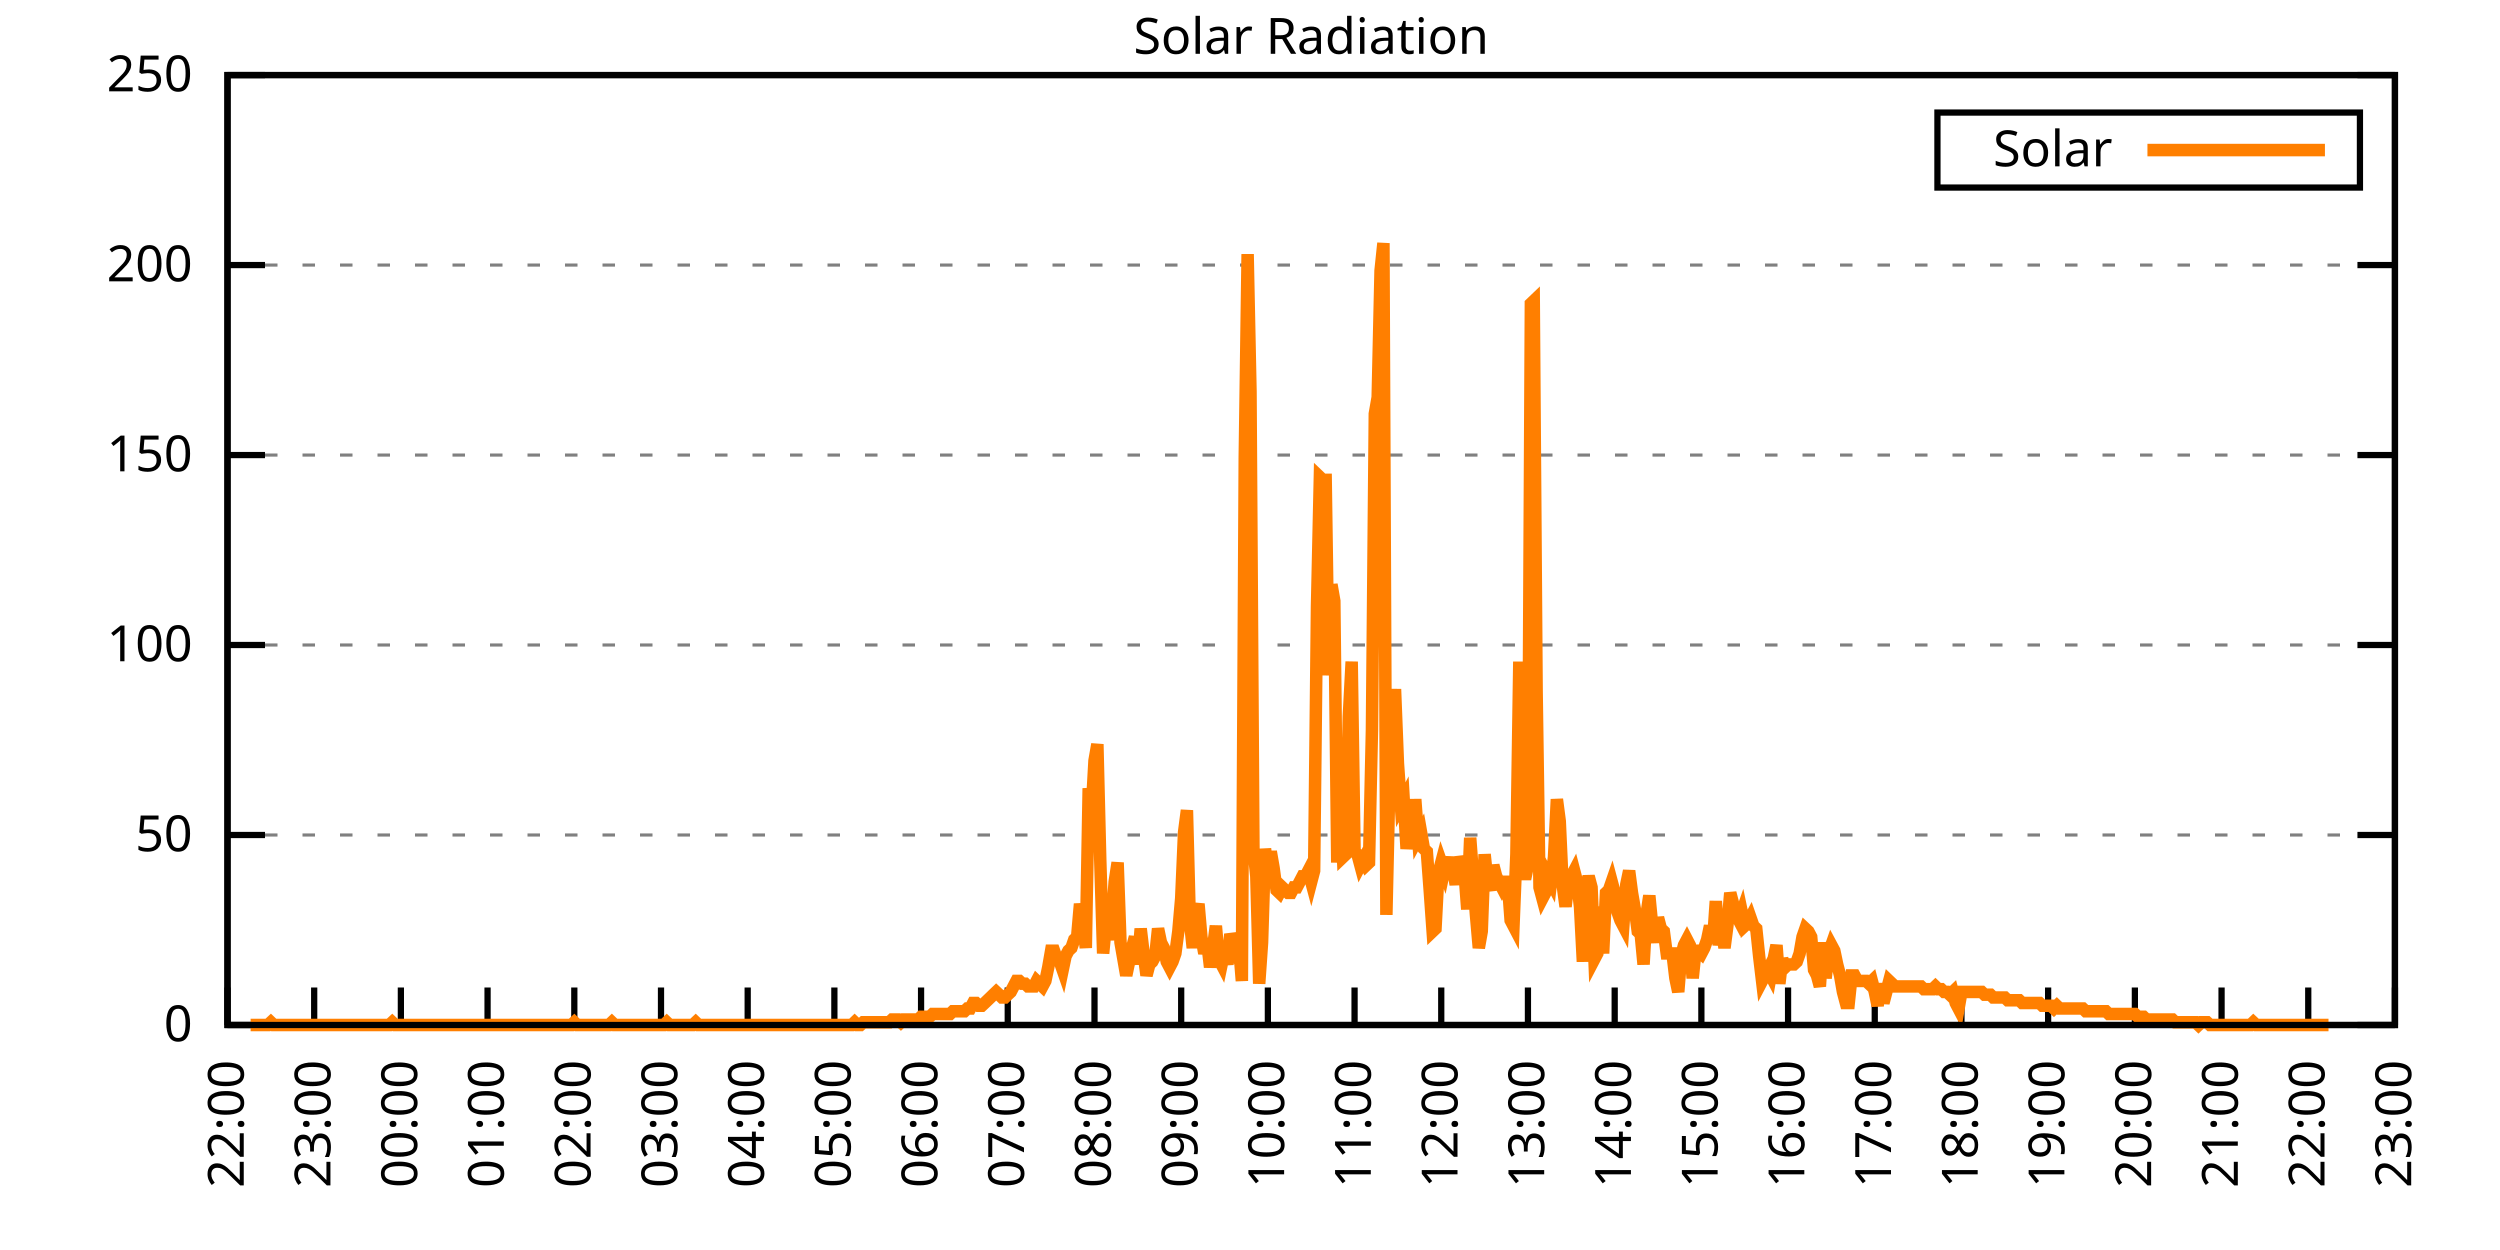
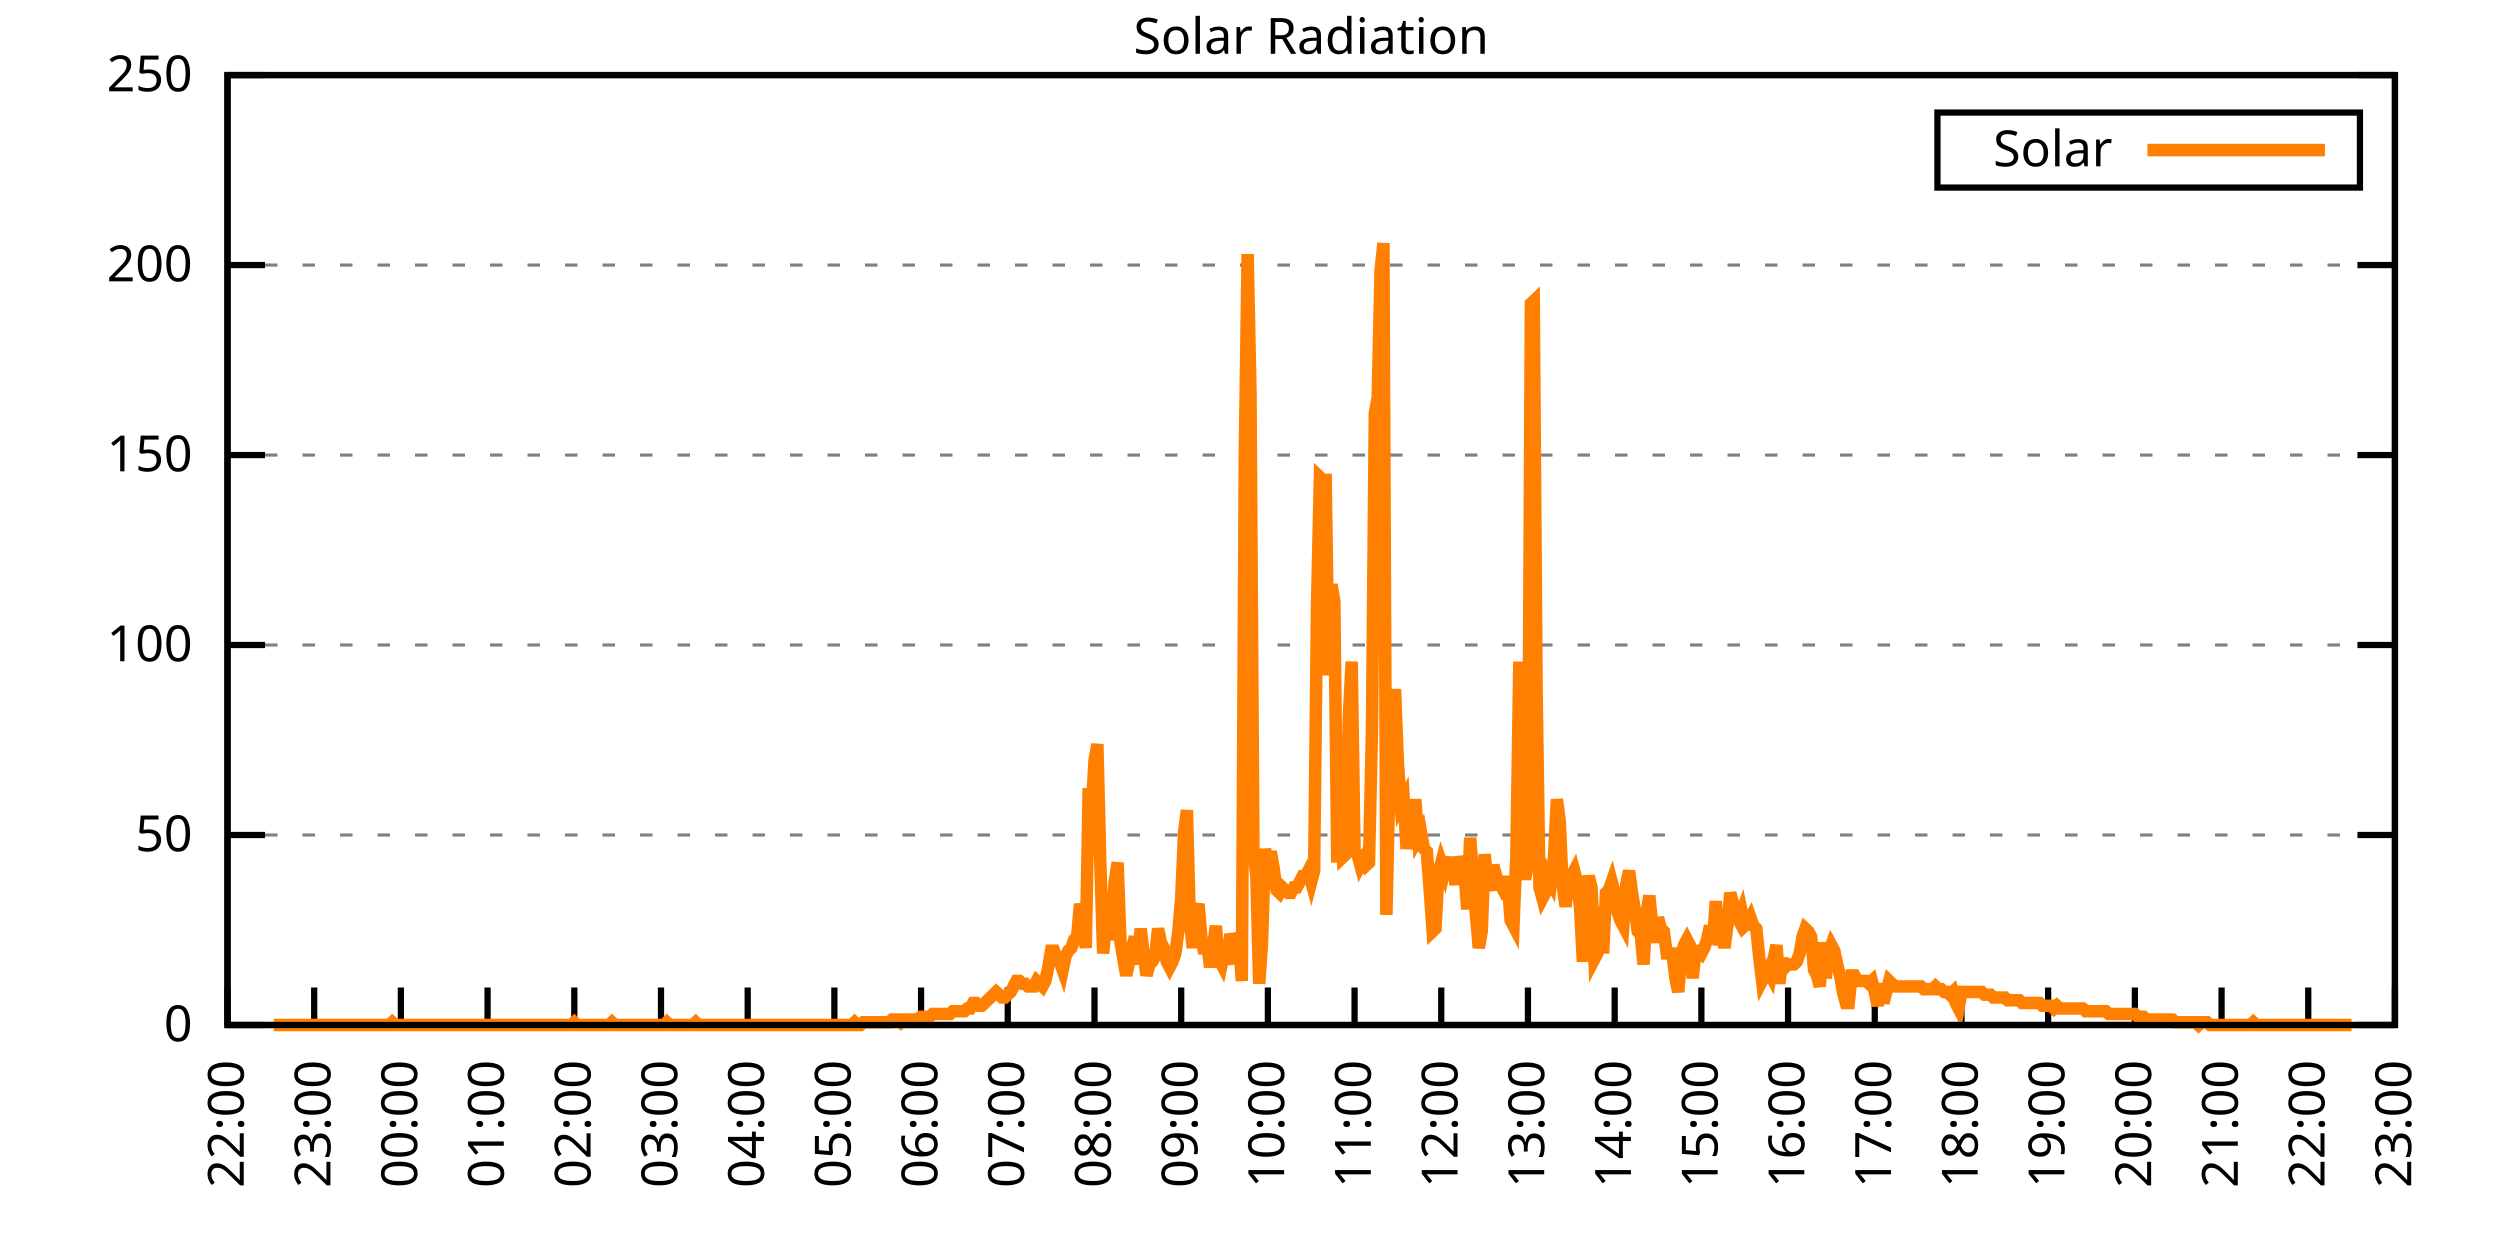
<svg xmlns="http://www.w3.org/2000/svg" xmlns:xlink="http://www.w3.org/1999/xlink" width="400" height="200" viewBox="0 0 400 200">
  <g id="gnuplot_canvas">
    <rect x="0" y="0" width="400" height="200" fill="none" />
    <defs>
      <circle id="gpDot" r="0.5" stroke-width="0.5" stroke="currentColor" />
      <path id="gpPt0" stroke-width="0.333" stroke="currentColor" d="M-1,0 h2 M0,-1 v2" />
      <path id="gpPt1" stroke-width="0.333" stroke="currentColor" d="M-1,-1 L1,1 M1,-1 L-1,1" />
      <path id="gpPt2" stroke-width="0.333" stroke="currentColor" d="M-1,0 L1,0 M0,-1 L0,1 M-1,-1 L1,1 M-1,1 L1,-1" />
      <rect id="gpPt3" stroke-width="0.333" stroke="currentColor" x="-1" y="-1" width="2" height="2" />
      <rect id="gpPt4" stroke-width="0.333" stroke="currentColor" fill="currentColor" x="-1" y="-1" width="2" height="2" />
      <circle id="gpPt5" stroke-width="0.333" stroke="currentColor" cx="0" cy="0" r="1" />
      <use xlink:href="#gpPt5" id="gpPt6" fill="currentColor" stroke="none" />
      <path id="gpPt7" stroke-width="0.333" stroke="currentColor" d="M0,-1.33 L-1.33,0.67 L1.33,0.67 z" />
      <use xlink:href="#gpPt7" id="gpPt8" fill="currentColor" stroke="none" />
      <use xlink:href="#gpPt7" id="gpPt9" stroke="currentColor" transform="rotate(180)" />
      <use xlink:href="#gpPt9" id="gpPt10" fill="currentColor" stroke="none" />
      <use xlink:href="#gpPt3" id="gpPt11" stroke="currentColor" transform="rotate(45)" />
      <use xlink:href="#gpPt11" id="gpPt12" fill="currentColor" stroke="none" />
      <path id="gpPt13" stroke-width="0.333" stroke="currentColor" d="M0,1.330 L1.265,0.411 L0.782,-1.067 L-0.782,-1.076 L-1.265,0.411 z" />
      <use xlink:href="#gpPt13" id="gpPt14" fill="currentColor" stroke="none" />
      <filter id="textbox" filterUnits="objectBoundingBox" x="0" y="0" height="1" width="1">
        <feFlood flood-color="white" flood-opacity="1" result="bgnd" />
        <feComposite in="SourceGraphic" in2="bgnd" operator="atop" />
      </filter>
      <filter id="greybox" filterUnits="objectBoundingBox" x="0" y="0" height="1" width="1">
        <feFlood flood-color="lightgrey" flood-opacity="1" result="grey" />
        <feComposite in="SourceGraphic" in2="grey" operator="atop" />
      </filter>
    </defs>
    <g fill="none" color="white" stroke="currentColor" stroke-width="1.00" stroke-linecap="butt" stroke-linejoin="miter">
</g>
    <g fill="none" color="black" stroke="currentColor" stroke-width="1.00" stroke-linecap="butt" stroke-linejoin="miter">
      <g stroke="none" shape-rendering="crispEdges">
        <polygon fill="rgb(255, 255, 255)" points="36.40,164.00 383.18,164.00 383.18,12.02 36.40,12.02 " />
      </g>
    </g>
    <g fill="none" color="black" stroke="currentColor" stroke-width="1.00" stroke-linecap="butt" stroke-linejoin="miter">
</g>
    <g fill="none" color="black" stroke="black" stroke-width="0.50" stroke-linecap="butt" stroke-linejoin="miter">
</g>
    <g fill="none" color="gray" stroke="currentColor" stroke-width="0.50" stroke-linecap="butt" stroke-linejoin="miter">
      <path stroke="gray" stroke-dasharray="2,4" class="gridline" d="M36.40,164.00 L383.19,164.00  " />
    </g>
    <g fill="none" color="gray" stroke="gray" stroke-width="1.00" stroke-linecap="butt" stroke-linejoin="miter">
</g>
    <g fill="none" color="black" stroke="currentColor" stroke-width="1.00" stroke-linecap="butt" stroke-linejoin="miter">
      <path stroke="black" d="M36.40,164.00 L42.40,164.00 M383.19,164.00 L377.19,164.00  " />
      <g transform="translate(30.80,166.60)" stroke="none" fill="black" font-family="Sans" font-size="8.00" text-anchor="end">
        <text>
          <tspan font-family="Sans"> 0</tspan>
        </text>
      </g>
    </g>
    <g fill="none" color="black" stroke="currentColor" stroke-width="1.00" stroke-linecap="butt" stroke-linejoin="miter">
</g>
    <g fill="none" color="black" stroke="black" stroke-width="0.50" stroke-linecap="butt" stroke-linejoin="miter">
</g>
    <g fill="none" color="gray" stroke="currentColor" stroke-width="0.50" stroke-linecap="butt" stroke-linejoin="miter">
      <path stroke="gray" stroke-dasharray="2,4" class="gridline" d="M36.40,133.60 L383.19,133.60  " />
    </g>
    <g fill="none" color="gray" stroke="gray" stroke-width="1.00" stroke-linecap="butt" stroke-linejoin="miter">
</g>
    <g fill="none" color="black" stroke="currentColor" stroke-width="1.00" stroke-linecap="butt" stroke-linejoin="miter">
      <path stroke="black" d="M36.40,133.60 L42.40,133.60 M383.19,133.60 L377.19,133.60  " />
      <g transform="translate(30.80,136.20)" stroke="none" fill="black" font-family="Sans" font-size="8.00" text-anchor="end">
        <text>
          <tspan font-family="Sans"> 50</tspan>
        </text>
      </g>
    </g>
    <g fill="none" color="black" stroke="currentColor" stroke-width="1.00" stroke-linecap="butt" stroke-linejoin="miter">
</g>
    <g fill="none" color="black" stroke="black" stroke-width="0.50" stroke-linecap="butt" stroke-linejoin="miter">
</g>
    <g fill="none" color="gray" stroke="currentColor" stroke-width="0.50" stroke-linecap="butt" stroke-linejoin="miter">
      <path stroke="gray" stroke-dasharray="2,4" class="gridline" d="M36.40,103.20 L383.19,103.20  " />
    </g>
    <g fill="none" color="gray" stroke="gray" stroke-width="1.00" stroke-linecap="butt" stroke-linejoin="miter">
</g>
    <g fill="none" color="black" stroke="currentColor" stroke-width="1.00" stroke-linecap="butt" stroke-linejoin="miter">
      <path stroke="black" d="M36.40,103.20 L42.40,103.20 M383.19,103.20 L377.19,103.20  " />
      <g transform="translate(30.80,105.80)" stroke="none" fill="black" font-family="Sans" font-size="8.00" text-anchor="end">
        <text>
          <tspan font-family="Sans"> 100</tspan>
        </text>
      </g>
    </g>
    <g fill="none" color="black" stroke="currentColor" stroke-width="1.00" stroke-linecap="butt" stroke-linejoin="miter">
</g>
    <g fill="none" color="black" stroke="black" stroke-width="0.50" stroke-linecap="butt" stroke-linejoin="miter">
</g>
    <g fill="none" color="gray" stroke="currentColor" stroke-width="0.50" stroke-linecap="butt" stroke-linejoin="miter">
      <path stroke="gray" stroke-dasharray="2,4" class="gridline" d="M36.40,72.81 L383.19,72.81  " />
    </g>
    <g fill="none" color="gray" stroke="gray" stroke-width="1.00" stroke-linecap="butt" stroke-linejoin="miter">
</g>
    <g fill="none" color="black" stroke="currentColor" stroke-width="1.00" stroke-linecap="butt" stroke-linejoin="miter">
      <path stroke="black" d="M36.40,72.81 L42.40,72.81 M383.19,72.81 L377.19,72.81  " />
      <g transform="translate(30.80,75.41)" stroke="none" fill="black" font-family="Sans" font-size="8.00" text-anchor="end">
        <text>
          <tspan font-family="Sans"> 150</tspan>
        </text>
      </g>
    </g>
    <g fill="none" color="black" stroke="currentColor" stroke-width="1.00" stroke-linecap="butt" stroke-linejoin="miter">
</g>
    <g fill="none" color="black" stroke="black" stroke-width="0.50" stroke-linecap="butt" stroke-linejoin="miter">
</g>
    <g fill="none" color="gray" stroke="currentColor" stroke-width="0.50" stroke-linecap="butt" stroke-linejoin="miter">
      <path stroke="gray" stroke-dasharray="2,4" class="gridline" d="M36.40,42.41 L383.19,42.41  " />
    </g>
    <g fill="none" color="gray" stroke="gray" stroke-width="1.00" stroke-linecap="butt" stroke-linejoin="miter">
</g>
    <g fill="none" color="black" stroke="currentColor" stroke-width="1.00" stroke-linecap="butt" stroke-linejoin="miter">
      <path stroke="black" d="M36.40,42.41 L42.40,42.41 M383.19,42.41 L377.19,42.41  " />
      <g transform="translate(30.80,45.01)" stroke="none" fill="black" font-family="Sans" font-size="8.00" text-anchor="end">
        <text>
          <tspan font-family="Sans"> 200</tspan>
        </text>
      </g>
    </g>
    <g fill="none" color="black" stroke="currentColor" stroke-width="1.00" stroke-linecap="butt" stroke-linejoin="miter">
</g>
    <g fill="none" color="black" stroke="black" stroke-width="0.50" stroke-linecap="butt" stroke-linejoin="miter">
</g>
    <g fill="none" color="gray" stroke="currentColor" stroke-width="0.50" stroke-linecap="butt" stroke-linejoin="miter">
      <path stroke="gray" stroke-dasharray="2,4" class="gridline" d="M36.40,12.01 L383.19,12.01  " />
    </g>
    <g fill="none" color="gray" stroke="gray" stroke-width="1.00" stroke-linecap="butt" stroke-linejoin="miter">
</g>
    <g fill="none" color="black" stroke="currentColor" stroke-width="1.00" stroke-linecap="butt" stroke-linejoin="miter">
      <path stroke="black" d="M36.40,12.01 L42.40,12.01 M383.19,12.01 L377.19,12.01  " />
      <g transform="translate(30.80,14.61)" stroke="none" fill="black" font-family="Sans" font-size="8.00" text-anchor="end">
        <text>
          <tspan font-family="Sans"> 250</tspan>
        </text>
      </g>
    </g>
    <g fill="none" color="black" stroke="currentColor" stroke-width="1.00" stroke-linecap="butt" stroke-linejoin="miter">
      <path stroke="black" d="M36.40,164.00 L36.40,158.00  " />
      <g transform="translate(39.00,169.60) rotate(270.00)" stroke="none" fill="black" font-family="Sans" font-size="8.00" text-anchor="end">
        <text>
          <tspan font-family="Sans">22:00</tspan>
        </text>
      </g>
    </g>
    <g fill="none" color="black" stroke="currentColor" stroke-width="1.00" stroke-linecap="butt" stroke-linejoin="miter">
      <path stroke="black" d="M50.27,164.00 L50.27,158.00  " />
      <g transform="translate(52.87,169.60) rotate(270.00)" stroke="none" fill="black" font-family="Sans" font-size="8.00" text-anchor="end">
        <text>
          <tspan font-family="Sans">23:00</tspan>
        </text>
      </g>
    </g>
    <g fill="none" color="black" stroke="currentColor" stroke-width="1.00" stroke-linecap="butt" stroke-linejoin="miter">
      <path stroke="black" d="M64.14,164.00 L64.14,158.00  " />
      <g transform="translate(66.74,169.60) rotate(270.00)" stroke="none" fill="black" font-family="Sans" font-size="8.00" text-anchor="end">
        <text>
          <tspan font-family="Sans">00:00</tspan>
        </text>
      </g>
    </g>
    <g fill="none" color="black" stroke="currentColor" stroke-width="1.00" stroke-linecap="butt" stroke-linejoin="miter">
      <path stroke="black" d="M78.01,164.00 L78.01,158.00  " />
      <g transform="translate(80.61,169.60) rotate(270.00)" stroke="none" fill="black" font-family="Sans" font-size="8.00" text-anchor="end">
        <text>
          <tspan font-family="Sans">01:00</tspan>
        </text>
      </g>
    </g>
    <g fill="none" color="black" stroke="currentColor" stroke-width="1.00" stroke-linecap="butt" stroke-linejoin="miter">
      <path stroke="black" d="M91.89,164.00 L91.89,158.00  " />
      <g transform="translate(94.49,169.60) rotate(270.00)" stroke="none" fill="black" font-family="Sans" font-size="8.00" text-anchor="end">
        <text>
          <tspan font-family="Sans">02:00</tspan>
        </text>
      </g>
    </g>
    <g fill="none" color="black" stroke="currentColor" stroke-width="1.00" stroke-linecap="butt" stroke-linejoin="miter">
      <path stroke="black" d="M105.76,164.00 L105.76,158.00  " />
      <g transform="translate(108.36,169.60) rotate(270.00)" stroke="none" fill="black" font-family="Sans" font-size="8.00" text-anchor="end">
        <text>
          <tspan font-family="Sans">03:00</tspan>
        </text>
      </g>
    </g>
    <g fill="none" color="black" stroke="currentColor" stroke-width="1.00" stroke-linecap="butt" stroke-linejoin="miter">
      <path stroke="black" d="M119.63,164.00 L119.63,158.00  " />
      <g transform="translate(122.23,169.60) rotate(270.00)" stroke="none" fill="black" font-family="Sans" font-size="8.00" text-anchor="end">
        <text>
          <tspan font-family="Sans">04:00</tspan>
        </text>
      </g>
    </g>
    <g fill="none" color="black" stroke="currentColor" stroke-width="1.00" stroke-linecap="butt" stroke-linejoin="miter">
      <path stroke="black" d="M133.50,164.00 L133.50,158.00  " />
      <g transform="translate(136.10,169.60) rotate(270.00)" stroke="none" fill="black" font-family="Sans" font-size="8.00" text-anchor="end">
        <text>
          <tspan font-family="Sans">05:00</tspan>
        </text>
      </g>
    </g>
    <g fill="none" color="black" stroke="currentColor" stroke-width="1.00" stroke-linecap="butt" stroke-linejoin="miter">
      <path stroke="black" d="M147.37,164.00 L147.37,158.00  " />
      <g transform="translate(149.97,169.60) rotate(270.00)" stroke="none" fill="black" font-family="Sans" font-size="8.00" text-anchor="end">
        <text>
          <tspan font-family="Sans">06:00</tspan>
        </text>
      </g>
    </g>
    <g fill="none" color="black" stroke="currentColor" stroke-width="1.00" stroke-linecap="butt" stroke-linejoin="miter">
      <path stroke="black" d="M161.24,164.00 L161.24,158.00  " />
      <g transform="translate(163.84,169.60) rotate(270.00)" stroke="none" fill="black" font-family="Sans" font-size="8.00" text-anchor="end">
        <text>
          <tspan font-family="Sans">07:00</tspan>
        </text>
      </g>
    </g>
    <g fill="none" color="black" stroke="currentColor" stroke-width="1.00" stroke-linecap="butt" stroke-linejoin="miter">
      <path stroke="black" d="M175.12,164.00 L175.12,158.00  " />
      <g transform="translate(177.72,169.60) rotate(270.00)" stroke="none" fill="black" font-family="Sans" font-size="8.00" text-anchor="end">
        <text>
          <tspan font-family="Sans">08:00</tspan>
        </text>
      </g>
    </g>
    <g fill="none" color="black" stroke="currentColor" stroke-width="1.00" stroke-linecap="butt" stroke-linejoin="miter">
      <path stroke="black" d="M188.99,164.00 L188.99,158.00  " />
      <g transform="translate(191.59,169.60) rotate(270.00)" stroke="none" fill="black" font-family="Sans" font-size="8.00" text-anchor="end">
        <text>
          <tspan font-family="Sans">09:00</tspan>
        </text>
      </g>
    </g>
    <g fill="none" color="black" stroke="currentColor" stroke-width="1.00" stroke-linecap="butt" stroke-linejoin="miter">
      <path stroke="black" d="M202.86,164.00 L202.86,158.00  " />
      <g transform="translate(205.46,169.60) rotate(270.00)" stroke="none" fill="black" font-family="Sans" font-size="8.00" text-anchor="end">
        <text>
          <tspan font-family="Sans">10:00</tspan>
        </text>
      </g>
    </g>
    <g fill="none" color="black" stroke="currentColor" stroke-width="1.00" stroke-linecap="butt" stroke-linejoin="miter">
      <path stroke="black" d="M216.73,164.00 L216.73,158.00  " />
      <g transform="translate(219.33,169.60) rotate(270.00)" stroke="none" fill="black" font-family="Sans" font-size="8.00" text-anchor="end">
        <text>
          <tspan font-family="Sans">11:00</tspan>
        </text>
      </g>
    </g>
    <g fill="none" color="black" stroke="currentColor" stroke-width="1.00" stroke-linecap="butt" stroke-linejoin="miter">
      <path stroke="black" d="M230.60,164.00 L230.60,158.00  " />
      <g transform="translate(233.20,169.60) rotate(270.00)" stroke="none" fill="black" font-family="Sans" font-size="8.00" text-anchor="end">
        <text>
          <tspan font-family="Sans">12:00</tspan>
        </text>
      </g>
    </g>
    <g fill="none" color="black" stroke="currentColor" stroke-width="1.00" stroke-linecap="butt" stroke-linejoin="miter">
      <path stroke="black" d="M244.47,164.00 L244.47,158.00  " />
      <g transform="translate(247.07,169.60) rotate(270.00)" stroke="none" fill="black" font-family="Sans" font-size="8.00" text-anchor="end">
        <text>
          <tspan font-family="Sans">13:00</tspan>
        </text>
      </g>
    </g>
    <g fill="none" color="black" stroke="currentColor" stroke-width="1.00" stroke-linecap="butt" stroke-linejoin="miter">
      <path stroke="black" d="M258.35,164.00 L258.35,158.00  " />
      <g transform="translate(260.95,169.60) rotate(270.00)" stroke="none" fill="black" font-family="Sans" font-size="8.00" text-anchor="end">
        <text>
          <tspan font-family="Sans">14:00</tspan>
        </text>
      </g>
    </g>
    <g fill="none" color="black" stroke="currentColor" stroke-width="1.00" stroke-linecap="butt" stroke-linejoin="miter">
      <path stroke="black" d="M272.22,164.00 L272.22,158.00  " />
      <g transform="translate(274.82,169.60) rotate(270.00)" stroke="none" fill="black" font-family="Sans" font-size="8.00" text-anchor="end">
        <text>
          <tspan font-family="Sans">15:00</tspan>
        </text>
      </g>
    </g>
    <g fill="none" color="black" stroke="currentColor" stroke-width="1.00" stroke-linecap="butt" stroke-linejoin="miter">
      <path stroke="black" d="M286.09,164.00 L286.09,158.00  " />
      <g transform="translate(288.69,169.60) rotate(270.00)" stroke="none" fill="black" font-family="Sans" font-size="8.00" text-anchor="end">
        <text>
          <tspan font-family="Sans">16:00</tspan>
        </text>
      </g>
    </g>
    <g fill="none" color="black" stroke="currentColor" stroke-width="1.00" stroke-linecap="butt" stroke-linejoin="miter">
      <path stroke="black" d="M299.96,164.00 L299.96,158.00  " />
      <g transform="translate(302.56,169.60) rotate(270.00)" stroke="none" fill="black" font-family="Sans" font-size="8.00" text-anchor="end">
        <text>
          <tspan font-family="Sans">17:00</tspan>
        </text>
      </g>
    </g>
    <g fill="none" color="black" stroke="currentColor" stroke-width="1.00" stroke-linecap="butt" stroke-linejoin="miter">
      <path stroke="black" d="M313.83,164.00 L313.83,158.00  " />
      <g transform="translate(316.43,169.60) rotate(270.00)" stroke="none" fill="black" font-family="Sans" font-size="8.00" text-anchor="end">
        <text>
          <tspan font-family="Sans">18:00</tspan>
        </text>
      </g>
    </g>
    <g fill="none" color="black" stroke="currentColor" stroke-width="1.00" stroke-linecap="butt" stroke-linejoin="miter">
      <path stroke="black" d="M327.70,164.00 L327.70,158.00  " />
      <g transform="translate(330.30,169.60) rotate(270.00)" stroke="none" fill="black" font-family="Sans" font-size="8.00" text-anchor="end">
        <text>
          <tspan font-family="Sans">19:00</tspan>
        </text>
      </g>
    </g>
    <g fill="none" color="black" stroke="currentColor" stroke-width="1.00" stroke-linecap="butt" stroke-linejoin="miter">
      <path stroke="black" d="M341.58,164.00 L341.58,158.00  " />
      <g transform="translate(344.18,169.60) rotate(270.00)" stroke="none" fill="black" font-family="Sans" font-size="8.00" text-anchor="end">
        <text>
          <tspan font-family="Sans">20:00</tspan>
        </text>
      </g>
    </g>
    <g fill="none" color="black" stroke="currentColor" stroke-width="1.00" stroke-linecap="butt" stroke-linejoin="miter">
      <path stroke="black" d="M355.45,164.00 L355.45,158.00  " />
      <g transform="translate(358.05,169.60) rotate(270.00)" stroke="none" fill="black" font-family="Sans" font-size="8.00" text-anchor="end">
        <text>
          <tspan font-family="Sans">21:00</tspan>
        </text>
      </g>
    </g>
    <g fill="none" color="black" stroke="currentColor" stroke-width="1.00" stroke-linecap="butt" stroke-linejoin="miter">
      <path stroke="black" d="M369.32,164.00 L369.32,158.00  " />
      <g transform="translate(371.92,169.60) rotate(270.00)" stroke="none" fill="black" font-family="Sans" font-size="8.00" text-anchor="end">
        <text>
          <tspan font-family="Sans">22:00</tspan>
        </text>
      </g>
    </g>
    <g fill="none" color="black" stroke="currentColor" stroke-width="1.00" stroke-linecap="butt" stroke-linejoin="miter">
      <path stroke="black" d="M383.19,164.00 L383.19,158.00  " />
      <g transform="translate(385.79,169.60) rotate(270.00)" stroke="none" fill="black" font-family="Sans" font-size="8.00" text-anchor="end">
        <text>
          <tspan font-family="Sans">23:00</tspan>
        </text>
      </g>
    </g>
    <g fill="none" color="black" stroke="currentColor" stroke-width="1.00" stroke-linecap="butt" stroke-linejoin="miter">
</g>
    <g fill="none" color="black" stroke="currentColor" stroke-width="1.00" stroke-linecap="butt" stroke-linejoin="miter">
      <path stroke="black" d="M36.40,12.01 L36.40,164.00 L383.19,164.00 L383.19,12.01 L36.40,12.01 Z  " />
    </g>
    <g fill="none" color="black" stroke="currentColor" stroke-width="1.00" stroke-linecap="butt" stroke-linejoin="miter">
</g>
    <g fill="none" color="black" stroke="currentColor" stroke-width="1.00" stroke-linecap="butt" stroke-linejoin="miter">
      <path stroke="black" d="M309.99,30.01 L309.99,18.01 L377.59,18.01 L377.59,30.01 L309.99,30.01 Z  " />
    </g>
    <g id="Solar_Radiation_plot_1">
      <g fill="none" color="white" stroke="black" stroke-width="2.00" stroke-linecap="butt" stroke-linejoin="miter">
</g>
      <g fill="none" color="black" stroke="currentColor" stroke-width="2.00" stroke-linecap="butt" stroke-linejoin="miter">
        <g transform="translate(337.99,26.61)" stroke="none" fill="black" font-family="Sans" font-size="8.00" text-anchor="end">
          <text>
            <tspan font-family="Sans">Solar</tspan>
          </text>
        </g>
      </g>
      <g fill="none" color="black" stroke="currentColor" stroke-width="2.00" stroke-linecap="butt" stroke-linejoin="miter">
-         <path stroke="rgb(255, 127,   0)" d="M343.59,24.01 L371.99,24.01 M40.10,164.00 L40.56,164.00 L41.02,164.00 L41.49,164.00 L41.95,164.00 L42.41,164.00   L42.87,164.00 L43.34,163.56 L43.80,164.00 L44.26,164.00 L44.72,164.00 L45.19,164.00 L45.65,164.00 L46.11,164.00   L46.57,164.00 L47.03,164.00 L47.50,164.00 L47.96,164.00 L48.42,164.00 L48.88,164.00 L49.35,164.00 L49.81,164.00   L50.27,164.00 L50.73,164.00 L51.20,164.00 L51.66,164.00 L52.12,164.00 L52.58,164.00 L53.05,164.00 L53.51,164.00   L53.97,164.00 L54.43,164.00 L54.90,164.00 L55.36,164.00 L55.82,164.00 L56.28,164.00 L56.75,164.00 L57.21,164.00   L57.67,164.00 L58.13,164.00 L58.59,164.00 L59.06,164.00 L59.52,164.00 L59.98,164.00 L60.44,164.00 L60.91,164.00   L61.37,164.00 L61.83,164.00 L62.29,164.00 L62.76,163.56 L63.22,164.00 L63.68,164.00 L64.14,164.00 L64.61,164.00   L65.07,164.00 L65.53,164.00 L65.99,164.00 L66.46,164.00 L66.92,164.00 L67.38,164.00 L67.84,164.00 L68.30,164.00   L68.77,164.00 L69.23,164.00 L69.69,164.00 L70.15,164.00 L70.62,164.00 L71.08,164.00 L71.54,164.00 L72.00,164.00   L72.47,164.00 L72.93,164.00 L73.39,164.00 L73.85,164.00 L74.32,164.00 L74.78,164.00 L75.24,164.00 L75.70,164.00   L76.17,164.00 L76.63,164.00 L77.09,164.00 L77.55,164.00 L78.01,164.00 L78.48,164.00 L78.94,164.00 L79.40,164.00   L79.86,164.00 L80.33,164.00 L80.79,164.00 L81.25,164.00 L81.71,164.00 L82.18,164.00 L82.64,164.00 L83.10,164.00   L83.56,164.00 L84.03,164.00 L84.49,164.00 L84.95,164.00 L85.41,164.00 L85.88,164.00 L86.34,164.00 L86.80,164.00   L87.26,164.00 L87.72,164.00 L88.19,164.00 L88.65,164.00 L89.11,164.00 L89.57,164.00 L90.04,164.00 L90.50,164.00   L90.96,164.00 L91.42,164.00 L91.89,163.56 L92.35,164.00 L92.81,164.00 L93.27,164.00 L93.74,164.00 L94.20,164.00   L94.66,164.00 L95.12,164.00 L95.59,164.00 L96.05,164.00 L96.51,164.00 L96.97,164.00 L97.44,164.00 L97.90,163.56   L98.36,164.00 L98.82,164.00 L99.28,164.00 L99.75,164.00 L100.21,164.00 L100.67,164.00 L101.13,164.00 L101.60,164.00   L102.06,164.00 L102.52,164.00 L102.98,164.00 L103.45,164.00 L103.91,164.00 L104.37,164.00 L104.83,164.00 L105.30,164.00   L105.76,164.00 L106.22,164.00 L106.68,163.56 L107.15,164.00 L107.61,164.00 L108.07,164.00 L108.53,164.00 L108.99,164.00   L109.46,164.00 L109.92,164.00 L110.38,164.00 L110.84,164.00 L111.31,163.56 L111.77,164.00 L112.23,164.00 L112.69,164.00   L113.16,164.00 L113.62,164.00 L114.08,164.00 L114.54,164.00 L115.01,164.00 L115.47,164.00 L115.93,164.00 L116.39,164.00   L116.86,164.00 L117.32,164.00 L117.78,164.00 L118.24,164.00 L118.70,164.00 L119.17,164.00 L119.63,164.00 L120.09,164.00   L120.55,164.00 L121.02,164.00 L121.48,164.00 L121.94,164.00 L122.40,164.00 L122.87,164.00 L123.33,164.00 L123.79,164.00   L124.25,164.00 L124.72,164.00 L125.18,164.00 L125.64,164.00 L126.10,164.00 L126.57,164.00 L127.03,164.00 L127.49,164.00   L127.95,164.00 L128.41,164.00 L128.88,164.00 L129.34,164.00 L129.80,164.00 L130.26,164.00 L130.73,164.00 L131.19,164.00   L131.65,164.00 L132.11,164.00 L132.58,164.00 L133.04,164.00 L133.50,164.00 L133.96,164.00 L134.43,164.00 L134.89,164.00   L135.35,164.00 L135.81,164.00 L136.28,164.00 L136.74,163.56 L137.20,164.00 L137.66,164.00 L138.13,163.56 L138.59,163.56   L139.05,163.56 L139.51,163.56 L139.97,163.56 L140.44,163.56 L140.90,163.56 L141.36,163.56 L141.82,163.56 L142.29,163.56   L142.75,163.12 L143.21,163.12 L143.67,163.12 L144.14,163.56 L144.60,163.12 L145.06,163.12 L145.52,163.12 L145.99,163.12   L146.45,163.12 L146.91,163.12 L147.37,162.68 L147.84,162.68 L148.30,162.68 L148.76,162.68 L149.22,162.24 L149.68,162.24   L150.15,162.24 L150.61,162.24 L151.07,162.24 L151.53,162.24 L152.00,162.24 L152.46,161.80 L152.92,161.80 L153.38,161.80   L153.85,161.80 L154.31,161.80 L154.77,161.36 L155.23,161.36 L155.70,160.48 L156.16,160.48 L156.62,160.92 L157.08,160.92   L157.55,160.48 L158.01,160.04 L158.47,159.60 L158.93,159.15 L159.39,158.71 L159.86,159.15 L160.32,159.60 L160.78,159.60   L161.24,159.15 L161.71,158.71 L162.17,157.83 L162.63,156.95 L163.09,156.95 L163.56,157.39 L164.02,157.39 L164.48,157.83   L164.94,157.83 L165.41,157.83 L165.87,156.95 L166.33,157.39 L166.79,157.83 L167.26,156.95 L167.72,154.75 L168.18,152.11   L168.64,152.11 L169.10,153.43 L169.57,153.87 L170.03,155.19 L170.49,152.99 L170.95,152.11 L171.42,151.67 L171.88,150.34   L172.34,149.90 L172.80,144.62 L173.27,147.26 L173.73,151.67 L174.19,126.12 L174.65,130.08 L175.12,121.71 L175.58,119.07   L176.04,137.57 L176.50,152.55 L176.97,147.70 L177.43,150.34 L177.89,147.26 L178.35,141.09 L178.82,138.01 L179.28,150.79   L179.74,153.43 L180.20,156.07 L180.66,153.87 L181.13,151.67 L181.59,149.90 L182.05,154.31 L182.51,148.58 L182.98,152.55   L183.44,156.07 L183.90,154.31 L184.36,153.87 L184.83,152.99 L185.29,148.58 L185.75,150.79 L186.21,151.67 L186.68,153.87   L187.14,154.75 L187.60,153.87 L188.06,152.55 L188.53,149.02 L188.99,143.74 L189.45,133.17 L189.91,129.64 L190.37,147.26   L190.84,151.67 L191.30,146.38 L191.76,144.62 L192.22,149.90 L192.69,152.55 L193.15,150.79 L193.61,154.75 L194.07,151.67   L194.54,148.14 L195.00,153.43 L195.46,154.31 L195.92,152.11 L196.39,154.31 L196.85,149.46 L197.31,150.79 L197.77,152.11   L198.24,151.23 L198.70,156.95 L199.16,73.26 L199.62,40.66 L200.08,62.69 L200.55,135.81 L201.01,140.21 L201.47,157.39   L201.93,150.79 L202.40,135.81 L202.86,139.33 L203.32,136.25 L203.78,138.89 L204.25,142.42 L204.71,142.86 L205.17,141.98   L205.63,142.42 L206.10,142.86 L206.56,142.86 L207.02,141.98 L207.48,141.98 L207.95,141.09 L208.41,140.21 L208.87,140.21   L209.33,139.33 L209.80,141.09 L210.26,139.33 L210.72,97.05 L211.18,76.34 L211.64,76.78 L212.11,76.78 L212.57,108.06   L213.03,93.52 L213.49,96.16 L213.96,138.01 L214.42,126.56 L214.88,137.13 L215.34,136.69 L215.81,114.67 L216.27,105.86   L216.73,136.25 L217.19,136.69 L217.66,138.45 L218.12,137.57 L218.58,138.45 L219.04,138.01 L219.51,116.87 L219.97,66.21   L220.43,63.57 L220.89,43.31 L221.35,38.90 L221.82,146.38 L222.28,126.12 L222.74,117.75 L223.20,110.26 L223.67,122.15   L224.13,128.76 L224.59,127.88 L225.05,135.81 L225.52,132.28 L225.98,135.37 L226.44,127.88 L226.90,134.05 L227.37,133.17   L227.83,135.81 L228.29,136.25 L228.75,142.42 L229.22,149.02 L229.68,148.58 L230.14,139.77 L230.60,138.01 L231.06,139.33   L231.53,137.13 L231.99,140.65 L232.45,138.89 L232.91,141.54 L233.38,137.13 L233.84,138.45 L234.30,139.33 L234.76,145.50   L235.23,134.05 L235.69,140.21 L236.15,146.38 L236.61,151.67 L237.08,149.02 L237.54,136.69 L238.00,141.09 L238.46,142.42   L238.93,138.45 L239.39,140.21 L239.85,141.09 L240.31,141.98 L240.77,141.09 L241.24,141.09 L241.70,147.26 L242.16,148.14   L242.62,136.69 L243.09,105.86 L243.55,138.45 L244.01,140.65 L244.47,138.45 L244.94,48.59 L245.40,48.15 L245.86,110.70   L246.32,141.98 L246.79,143.74 L247.25,142.86 L247.71,140.21 L248.17,141.09 L248.64,137.13 L249.10,127.88 L249.56,131.40   L250.02,141.54 L250.49,145.06 L250.95,141.09 L251.41,140.21 L251.87,139.33 L252.33,141.09 L252.80,145.06 L253.26,153.87   L253.72,142.42 L254.18,140.21 L254.65,141.98 L255.11,153.43 L255.57,152.55 L256.03,145.06 L256.50,152.55 L256.96,142.86   L257.42,142.42 L257.88,141.09 L258.35,142.86 L258.81,145.94 L259.27,147.26 L259.73,148.14 L260.20,141.54 L260.66,139.33   L261.12,142.86 L261.58,145.50 L262.04,149.02 L262.51,149.46 L262.97,154.31 L263.43,146.38 L263.89,143.30 L264.36,148.14   L264.82,150.79 L265.28,146.82 L265.74,148.58 L266.21,149.02 L266.67,152.55 L267.13,152.55 L267.59,152.55 L268.06,156.51   L268.52,158.71 L268.98,152.99 L269.44,151.23 L269.91,150.34 L270.37,151.23 L270.83,156.51 L271.29,152.11 L271.75,152.11   L272.22,152.55 L272.68,151.67 L273.14,150.34 L273.60,148.14 L274.07,150.79 L274.53,144.18 L274.99,151.23 L275.45,148.14   L275.92,151.67 L276.38,148.14 L276.84,142.86 L277.30,144.62 L277.77,146.38 L278.23,147.26 L278.69,145.94 L279.15,148.14   L279.62,147.70 L280.08,146.82 L280.54,148.14 L281.00,148.58 L281.46,152.99 L281.93,156.95 L282.39,156.07 L282.85,155.19   L283.31,156.07 L283.78,153.43 L284.24,151.23 L284.70,157.39 L285.16,153.43 L285.63,154.75 L286.09,154.31 L286.55,154.31   L287.01,154.31 L287.48,153.87 L287.94,152.55 L288.40,149.90 L288.86,148.58 L289.33,149.02 L289.79,149.90 L290.25,155.19   L290.71,156.07 L291.18,157.83 L291.64,150.79 L292.10,156.51 L292.56,152.55 L293.02,151.23 L293.49,152.11 L293.95,154.31   L294.41,156.07 L294.87,158.71 L295.34,160.48 L295.80,160.48 L296.26,156.07 L296.72,156.07 L297.19,156.95 L297.65,156.95   L298.11,156.95 L298.57,156.95 L299.04,157.39 L299.50,156.95 L299.96,158.71 L300.42,160.92 L300.89,157.39 L301.35,160.48   L301.81,158.71 L302.27,156.95 L302.73,157.39 L303.20,157.83 L303.66,157.83 L304.12,157.83 L304.58,157.83 L305.05,157.83   L305.51,157.83 L305.97,157.83 L306.43,157.83 L306.90,157.83 L307.36,157.83 L307.82,158.27 L308.28,158.27 L308.75,158.27   L309.21,158.27 L309.67,157.83 L310.13,158.27 L310.60,158.27 L311.06,158.71 L311.52,158.71 L311.98,159.15 L312.44,158.71   L312.91,160.48 L313.37,161.36 L313.83,158.71 L314.29,158.71 L314.76,158.71 L315.22,158.71 L315.68,158.71 L316.14,158.71   L316.61,158.71 L317.07,158.71 L317.53,159.15 L317.99,159.15 L318.46,159.15 L318.92,159.60 L319.38,159.60 L319.84,159.60   L320.31,159.60 L320.77,159.60 L321.23,160.04 L321.69,160.04 L322.15,160.04 L322.62,160.04 L323.08,160.04 L323.54,160.48   L324.00,160.48 L324.47,160.48 L324.93,160.48 L325.39,160.48 L325.85,160.48 L326.32,160.48 L326.78,160.92 L327.24,160.92   L327.70,160.92 L328.17,160.92 L328.63,161.36 L329.09,160.92 L329.55,161.36 L330.02,161.36 L330.48,161.36 L330.94,161.36   L331.40,161.36 L331.87,161.36 L332.33,161.36 L332.79,161.36 L333.25,161.36 L333.71,161.80 L334.18,161.80 L334.64,161.80   L335.10,161.80 L335.56,161.80 L336.03,161.80 L336.49,161.80 L336.95,161.80 L337.41,162.24 L337.88,162.24 L338.34,162.24   L338.80,162.24 L339.26,162.24 L339.73,162.24 L340.19,162.24 L340.65,162.24 L341.11,162.24 L341.58,162.24 L342.04,162.68   L342.50,162.68 L342.96,162.68 L343.42,163.12 L343.89,163.12 L344.35,163.12 L344.81,163.12 L345.27,163.12 L345.74,163.12   L346.20,163.12 L346.66,163.12 L347.12,163.12 L347.59,163.12 L348.05,163.56 L348.51,163.56 L348.97,163.56 L349.44,163.56   L349.90,163.56 L350.36,163.56 L350.82,163.56 L351.29,163.56 L351.75,164.00 L352.21,163.56 L352.67,163.56 L353.13,163.56   L353.60,164.00 L354.06,164.00 L354.52,164.00 L354.98,164.00 L355.45,164.00 L355.91,164.00 L356.37,164.00 L356.83,164.00   L357.30,164.00 L357.76,164.00 L358.22,164.00 L358.68,164.00 L359.15,164.00 L359.61,164.00 L360.07,164.00 L360.53,163.56   L361.00,164.00 L361.46,164.00 L361.92,164.00 L362.38,164.00 L362.84,164.00 L363.31,164.00 L363.77,164.00 L364.23,164.00   L364.69,164.00 L365.16,164.00 L365.62,164.00 L366.08,164.00 L366.54,164.00 L367.01,164.00 L367.47,164.00 L367.93,164.00   L368.39,164.00 L368.86,164.00 L369.32,164.00 L369.78,164.00 L370.24,164.00 L370.71,164.00 L371.17,164.00 L371.63,164.00   L372.09,164.00 L372.56,164.00  " />
+         <path stroke="rgb(255, 127,   0)" d="M343.59,24.01 L371.99,24.01 M43.80,164.00 L44.26,164.00 L44.72,164.00 L45.19,164.00 L45.65,164.00 L46.11,164.00   L46.57,164.00 L47.03,164.00 L47.50,164.00 L47.96,164.00 L48.42,164.00 L48.88,164.00 L49.35,164.00 L49.81,164.00   L50.27,164.00 L50.73,164.00 L51.20,164.00 L51.66,164.00 L52.12,164.00 L52.58,164.00 L53.05,164.00 L53.51,164.00   L53.97,164.00 L54.43,164.00 L54.90,164.00 L55.36,164.00 L55.82,164.00 L56.28,164.00 L56.75,164.00 L57.21,164.00   L57.67,164.00 L58.13,164.00 L58.59,164.00 L59.06,164.00 L59.52,164.00 L59.98,164.00 L60.44,164.00 L60.91,164.00   L61.37,164.00 L61.83,164.00 L62.29,164.00 L62.76,163.56 L63.22,164.00 L63.68,164.00 L64.14,164.00 L64.61,164.00   L65.07,164.00 L65.53,164.00 L65.99,164.00 L66.46,164.00 L66.92,164.00 L67.38,164.00 L67.84,164.00 L68.30,164.00   L68.77,164.00 L69.23,164.00 L69.69,164.00 L70.15,164.00 L70.62,164.00 L71.08,164.00 L71.54,164.00 L72.00,164.00   L72.47,164.00 L72.93,164.00 L73.39,164.00 L73.85,164.00 L74.32,164.00 L74.78,164.00 L75.24,164.00 L75.70,164.00   L76.17,164.00 L76.63,164.00 L77.09,164.00 L77.55,164.00 L78.01,164.00 L78.48,164.00 L78.94,164.00 L79.40,164.00   L79.86,164.00 L80.33,164.00 L80.79,164.00 L81.25,164.00 L81.71,164.00 L82.18,164.00 L82.64,164.00 L83.10,164.00   L83.56,164.00 L84.03,164.00 L84.49,164.00 L84.95,164.00 L85.41,164.00 L85.88,164.00 L86.34,164.00 L86.80,164.00   L87.26,164.00 L87.72,164.00 L88.19,164.00 L88.65,164.00 L89.11,164.00 L89.57,164.00 L90.04,164.00 L90.50,164.00   L90.96,164.00 L91.42,164.00 L91.89,163.56 L92.35,164.00 L92.81,164.00 L93.27,164.00 L93.74,164.00 L94.20,164.00   L94.66,164.00 L95.12,164.00 L95.59,164.00 L96.05,164.00 L96.51,164.00 L96.97,164.00 L97.44,164.00 L97.90,163.56   L98.36,164.00 L98.82,164.00 L99.28,164.00 L99.75,164.00 L100.21,164.00 L100.67,164.00 L101.13,164.00 L101.60,164.00   L102.06,164.00 L102.52,164.00 L102.98,164.00 L103.45,164.00 L103.91,164.00 L104.37,164.00 L104.83,164.00 L105.30,164.00   L105.76,164.00 L106.22,164.00 L106.68,163.56 L107.15,164.00 L107.61,164.00 L108.07,164.00 L108.53,164.00 L108.99,164.00   L109.46,164.00 L109.92,164.00 L110.38,164.00 L110.84,164.00 L111.31,163.56 L111.77,164.00 L112.23,164.00 L112.69,164.00   L113.16,164.00 L113.62,164.00 L114.08,164.00 L114.54,164.00 L115.01,164.00 L115.47,164.00 L115.93,164.00 L116.39,164.00   L116.86,164.00 L117.32,164.00 L117.78,164.00 L118.24,164.00 L118.70,164.00 L119.17,164.00 L119.63,164.00 L120.09,164.00   L120.55,164.00 L121.02,164.00 L121.48,164.00 L121.94,164.00 L122.40,164.00 L122.87,164.00 L123.33,164.00 L123.79,164.00   L124.25,164.00 L124.72,164.00 L125.18,164.00 L125.64,164.00 L126.10,164.00 L126.57,164.00 L127.03,164.00 L127.49,164.00   L127.95,164.00 L128.41,164.00 L128.88,164.00 L129.34,164.00 L129.80,164.00 L130.26,164.00 L130.73,164.00 L131.19,164.00   L131.65,164.00 L132.11,164.00 L132.58,164.00 L133.04,164.00 L133.50,164.00 L133.96,164.00 L134.43,164.00 L134.89,164.00   L135.35,164.00 L135.81,164.00 L136.28,164.00 L136.74,163.56 L137.20,164.00 L137.66,164.00 L138.13,163.56 L138.59,163.56   L139.05,163.56 L139.51,163.56 L139.97,163.56 L140.44,163.56 L140.90,163.56 L141.36,163.56 L141.82,163.56 L142.29,163.56   L142.75,163.12 L143.21,163.12 L143.67,163.12 L144.14,163.56 L144.60,163.12 L145.06,163.12 L145.52,163.12 L145.99,163.12   L146.45,163.12 L146.91,163.12 L147.37,162.68 L147.84,162.68 L148.30,162.68 L148.76,162.68 L149.22,162.24 L149.68,162.24   L150.15,162.24 L150.61,162.24 L151.07,162.24 L151.53,162.24 L152.00,162.24 L152.46,161.80 L152.92,161.80 L153.38,161.80   L153.85,161.80 L154.31,161.80 L154.77,161.36 L155.23,161.36 L155.70,160.48 L156.16,160.48 L156.62,160.92 L157.08,160.92   L157.55,160.48 L158.01,160.04 L158.47,159.60 L158.93,159.15 L159.39,158.71 L159.86,159.15 L160.32,159.60 L160.78,159.60   L161.24,159.15 L161.71,158.71 L162.17,157.83 L162.63,156.95 L163.09,156.95 L163.56,157.39 L164.02,157.39 L164.48,157.83   L164.94,157.83 L165.41,157.83 L165.87,156.95 L166.33,157.39 L166.79,157.83 L167.26,156.95 L167.72,154.75 L168.18,152.11   L168.64,152.11 L169.10,153.43 L169.57,153.87 L170.03,155.19 L170.49,152.99 L170.95,152.11 L171.42,151.67 L171.88,150.34   L172.34,149.90 L172.80,144.62 L173.27,147.26 L173.73,151.67 L174.19,126.12 L174.65,130.08 L175.12,121.71 L175.58,119.07   L176.04,137.57 L176.50,152.55 L176.97,147.70 L177.43,150.34 L177.89,147.26 L178.35,141.09 L178.82,138.01 L179.28,150.79   L179.74,153.43 L180.20,156.07 L180.66,153.87 L181.13,151.67 L181.59,149.90 L182.05,154.31 L182.51,148.58 L182.98,152.55   L183.44,156.07 L183.90,154.31 L184.36,153.87 L184.83,152.99 L185.29,148.58 L185.75,150.79 L186.21,151.67 L186.68,153.87   L187.14,154.75 L187.60,153.87 L188.06,152.55 L188.53,149.02 L188.99,143.74 L189.45,133.17 L189.91,129.64 L190.37,147.26   L190.84,151.67 L191.30,146.38 L191.76,144.62 L192.22,149.90 L192.69,152.55 L193.15,150.79 L193.61,154.75 L194.07,151.67   L194.54,148.14 L195.00,153.43 L195.46,154.31 L195.92,152.11 L196.39,154.31 L196.85,149.46 L197.31,150.79 L197.77,152.11   L198.24,151.23 L198.70,156.95 L199.16,73.26 L199.62,40.66 L200.08,62.69 L200.55,135.81 L201.01,140.21 L201.47,157.39   L201.93,150.79 L202.40,135.81 L202.86,139.33 L203.32,136.25 L203.78,138.89 L204.25,142.42 L204.71,142.86 L205.17,141.98   L205.63,142.42 L206.10,142.86 L206.56,142.86 L207.02,141.98 L207.48,141.98 L207.95,141.09 L208.41,140.21 L208.87,140.21   L209.33,139.33 L209.80,141.09 L210.26,139.33 L210.72,97.05 L211.18,76.34 L211.64,76.78 L212.11,76.78 L212.57,108.06   L213.03,93.52 L213.49,96.16 L213.96,138.01 L214.42,126.56 L214.88,137.13 L215.34,136.69 L215.81,114.67 L216.27,105.86   L216.73,136.25 L217.19,136.69 L217.66,138.45 L218.12,137.57 L218.58,138.45 L219.04,138.01 L219.51,116.87 L219.97,66.21   L220.43,63.57 L220.89,43.31 L221.35,38.90 L221.82,146.38 L222.28,126.12 L222.74,117.75 L223.20,110.26 L223.67,122.15   L224.13,128.76 L224.59,127.88 L225.05,135.81 L225.52,132.28 L225.98,135.37 L226.44,127.88 L226.90,134.05 L227.37,133.17   L227.83,135.81 L228.29,136.25 L228.75,142.42 L229.22,149.02 L229.68,148.58 L230.14,139.77 L230.60,138.01 L231.06,139.33   L231.53,137.13 L231.99,140.65 L232.45,138.89 L232.91,141.54 L233.38,137.13 L233.84,138.45 L234.30,139.33 L234.76,145.50   L235.23,134.05 L235.69,140.21 L236.15,146.38 L236.61,151.67 L237.08,149.02 L237.54,136.69 L238.00,141.09 L238.46,142.42   L238.93,138.45 L239.39,140.21 L239.85,141.09 L240.31,141.98 L240.77,141.09 L241.24,141.09 L241.70,147.26 L242.16,148.14   L242.62,136.69 L243.09,105.86 L243.55,138.45 L244.01,140.65 L244.47,138.45 L244.94,48.59 L245.40,48.15 L245.86,110.70   L246.32,141.98 L246.79,143.74 L247.25,142.86 L247.71,140.21 L248.17,141.09 L248.64,137.13 L249.10,127.88 L249.56,131.40   L250.02,141.54 L250.49,145.06 L250.95,141.09 L251.41,140.21 L251.87,139.33 L252.33,141.09 L252.80,145.06 L253.26,153.87   L253.72,142.42 L254.18,140.21 L254.65,141.98 L255.11,153.43 L255.57,152.55 L256.03,145.06 L256.50,152.55 L256.96,142.86   L257.42,142.42 L257.88,141.09 L258.35,142.86 L258.81,145.94 L259.27,147.26 L259.73,148.14 L260.20,141.54 L260.66,139.33   L261.12,142.86 L261.58,145.50 L262.04,149.02 L262.51,149.46 L262.97,154.31 L263.43,146.38 L263.89,143.30 L264.36,148.14   L264.82,150.79 L265.28,146.82 L265.74,148.58 L266.21,149.02 L266.67,152.55 L267.13,152.55 L267.59,152.55 L268.06,156.51   L268.52,158.71 L268.98,152.99 L269.44,151.23 L269.91,150.34 L270.37,151.23 L270.83,156.51 L271.29,152.11 L271.75,152.11   L272.22,152.55 L272.68,151.67 L273.14,150.34 L273.60,148.14 L274.07,150.79 L274.53,144.18 L274.99,151.23 L275.45,148.14   L275.92,151.67 L276.38,148.14 L276.84,142.86 L277.30,144.62 L277.77,146.38 L278.23,147.26 L278.69,145.94 L279.15,148.14   L279.62,147.70 L280.08,146.82 L280.54,148.14 L281.00,148.58 L281.46,152.99 L281.93,156.95 L282.39,156.07 L282.85,155.19   L283.31,156.07 L283.78,153.43 L284.24,151.23 L284.70,157.39 L285.16,153.43 L285.63,154.75 L286.09,154.31 L286.55,154.31   L287.01,154.31 L287.48,153.87 L287.94,152.55 L288.40,149.90 L288.86,148.58 L289.33,149.02 L289.79,149.90 L290.25,155.19   L290.71,156.07 L291.18,157.83 L291.64,150.79 L292.10,156.51 L292.56,152.55 L293.02,151.23 L293.49,152.11 L293.95,154.31   L294.41,156.07 L294.87,158.71 L295.34,160.48 L295.80,160.48 L296.26,156.07 L296.72,156.07 L297.19,156.95 L297.65,156.95   L298.11,156.95 L298.57,156.95 L299.04,157.39 L299.50,156.95 L299.96,158.71 L300.42,160.92 L300.89,157.39 L301.35,160.48   L301.81,158.71 L302.27,156.95 L302.73,157.39 L303.20,157.83 L303.66,157.83 L304.12,157.83 L304.58,157.83 L305.05,157.83   L305.51,157.83 L305.97,157.83 L306.43,157.83 L306.90,157.83 L307.36,157.83 L307.82,158.27 L308.28,158.27 L308.75,158.27   L309.21,158.27 L309.67,157.83 L310.13,158.27 L310.60,158.27 L311.06,158.71 L311.52,158.71 L311.98,159.15 L312.44,158.71   L312.91,160.48 L313.37,161.36 L313.83,158.71 L314.29,158.71 L314.76,158.71 L315.22,158.71 L315.68,158.71 L316.14,158.71   L316.61,158.71 L317.07,158.71 L317.53,159.15 L317.99,159.15 L318.46,159.15 L318.92,159.60 L319.38,159.60 L319.84,159.60   L320.31,159.60 L320.77,159.60 L321.23,160.04 L321.69,160.04 L322.15,160.04 L322.62,160.04 L323.08,160.04 L323.54,160.48   L324.00,160.48 L324.47,160.48 L324.93,160.48 L325.39,160.48 L325.85,160.48 L326.32,160.48 L326.78,160.92 L327.24,160.92   L327.70,160.92 L328.17,160.92 L328.63,161.36 L329.09,160.92 L329.55,161.36 L330.02,161.36 L330.48,161.36 L330.94,161.36   L331.40,161.36 L331.87,161.36 L332.33,161.36 L332.79,161.36 L333.25,161.36 L333.71,161.80 L334.18,161.80 L334.64,161.80   L335.10,161.80 L335.56,161.80 L336.03,161.80 L336.49,161.80 L336.95,161.80 L337.41,162.24 L337.88,162.24 L338.34,162.24   L338.80,162.24 L339.26,162.24 L339.73,162.24 L340.19,162.24 L340.65,162.24 L341.11,162.24 L341.58,162.24 L342.04,162.68   L342.50,162.68 L342.96,162.68 L343.42,163.12 L343.89,163.12 L344.35,163.12 L344.81,163.12 L345.27,163.12 L345.74,163.12   L346.20,163.12 L346.66,163.12 L347.12,163.12 L347.59,163.12 L348.05,163.56 L348.51,163.56 L348.97,163.56 L349.44,163.56   L349.90,163.56 L350.36,163.56 L350.82,163.56 L351.29,163.56 L351.75,164.00 L352.21,163.56 L352.67,163.56 L353.13,163.56   L353.60,164.00 L354.06,164.00 L354.52,164.00 L354.98,164.00 L355.45,164.00 L355.91,164.00 L356.37,164.00 L356.83,164.00   L357.30,164.00 L357.76,164.00 L358.22,164.00 L358.68,164.00 L359.15,164.00 L359.61,164.00 L360.07,164.00 L360.53,163.56   L361.00,164.00 L361.46,164.00 L361.92,164.00 L362.38,164.00 L362.84,164.00 L363.31,164.00 L363.77,164.00 L364.23,164.00   L364.69,164.00 L365.16,164.00 L365.62,164.00 L366.08,164.00 L366.54,164.00 L367.01,164.00 L367.47,164.00 L367.93,164.00   L368.39,164.00 L368.86,164.00 L369.32,164.00 L369.78,164.00 L370.24,164.00 L370.71,164.00 L371.17,164.00 L371.63,164.00   L372.09,164.00 L372.56,164.00 L373.02,164.00 L373.48,164.00 L373.94,164.00 L374.40,164.00 L374.87,164.00 L375.33,164.00   L375.79,164.00 L376.25,164.00  " />
      </g>
    </g>
    <g fill="none" color="black" stroke="currentColor" stroke-width="2.00" stroke-linecap="butt" stroke-linejoin="miter">
</g>
    <g fill="none" color="black" stroke="black" stroke-width="1.00" stroke-linecap="butt" stroke-linejoin="miter">
</g>
    <g fill="none" color="black" stroke="currentColor" stroke-width="1.00" stroke-linecap="butt" stroke-linejoin="miter">
      <path stroke="black" d="M36.40,12.01 L36.40,164.00 L383.19,164.00 L383.19,12.01 L36.40,12.01 Z  " />
      <g transform="translate(6.80,88.01) rotate(270.00)" stroke="none" fill="black" font-family="Sans" font-size="8.00" text-anchor="middle">
        <text />
      </g>
    </g>
    <g fill="none" color="black" stroke="currentColor" stroke-width="1.00" stroke-linecap="butt" stroke-linejoin="miter">
</g>
    <g fill="none" color="black" stroke="currentColor" stroke-width="1.00" stroke-linecap="butt" stroke-linejoin="miter">
      <g transform="translate(209.79,8.61)" stroke="none" fill="black" font-family="Sans" font-size="8.00" text-anchor="middle">
        <text>
          <tspan font-family="Sans">Solar Radiation</tspan>
        </text>
      </g>
    </g>
    <g fill="none" color="black" stroke="currentColor" stroke-width="1.00" stroke-linecap="butt" stroke-linejoin="miter">
</g>
  </g>
</svg>
